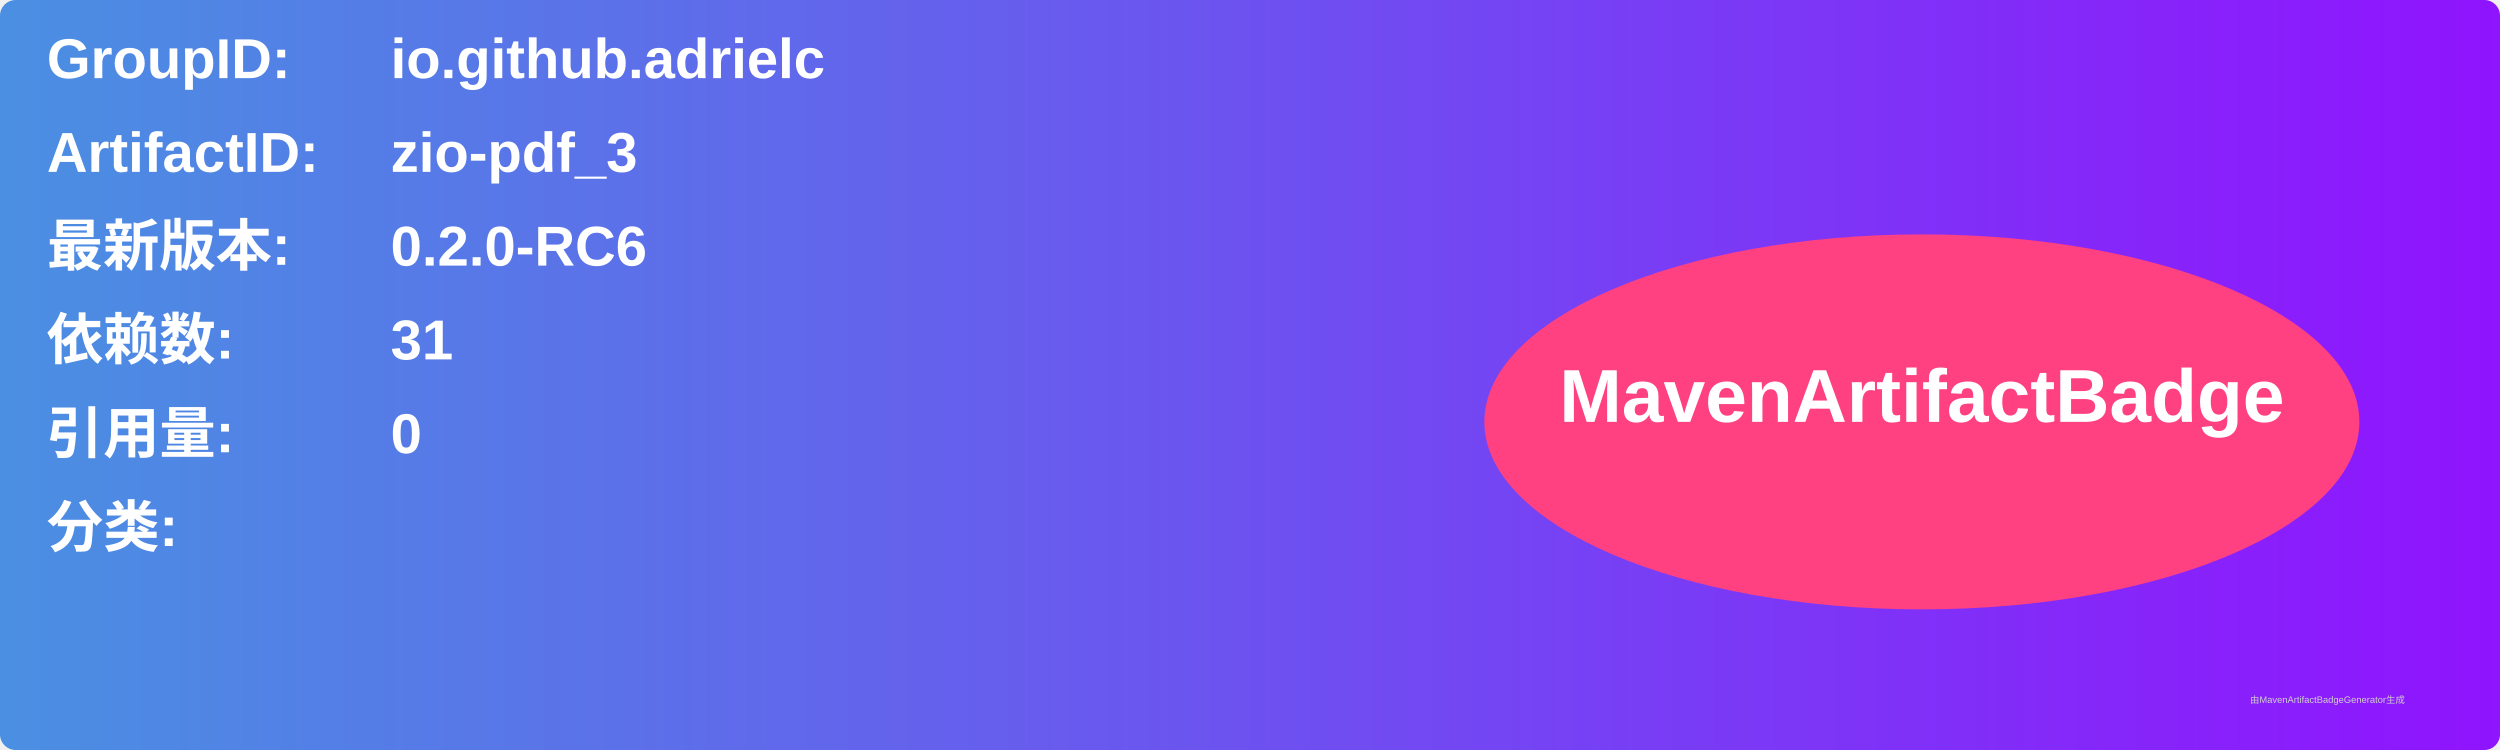
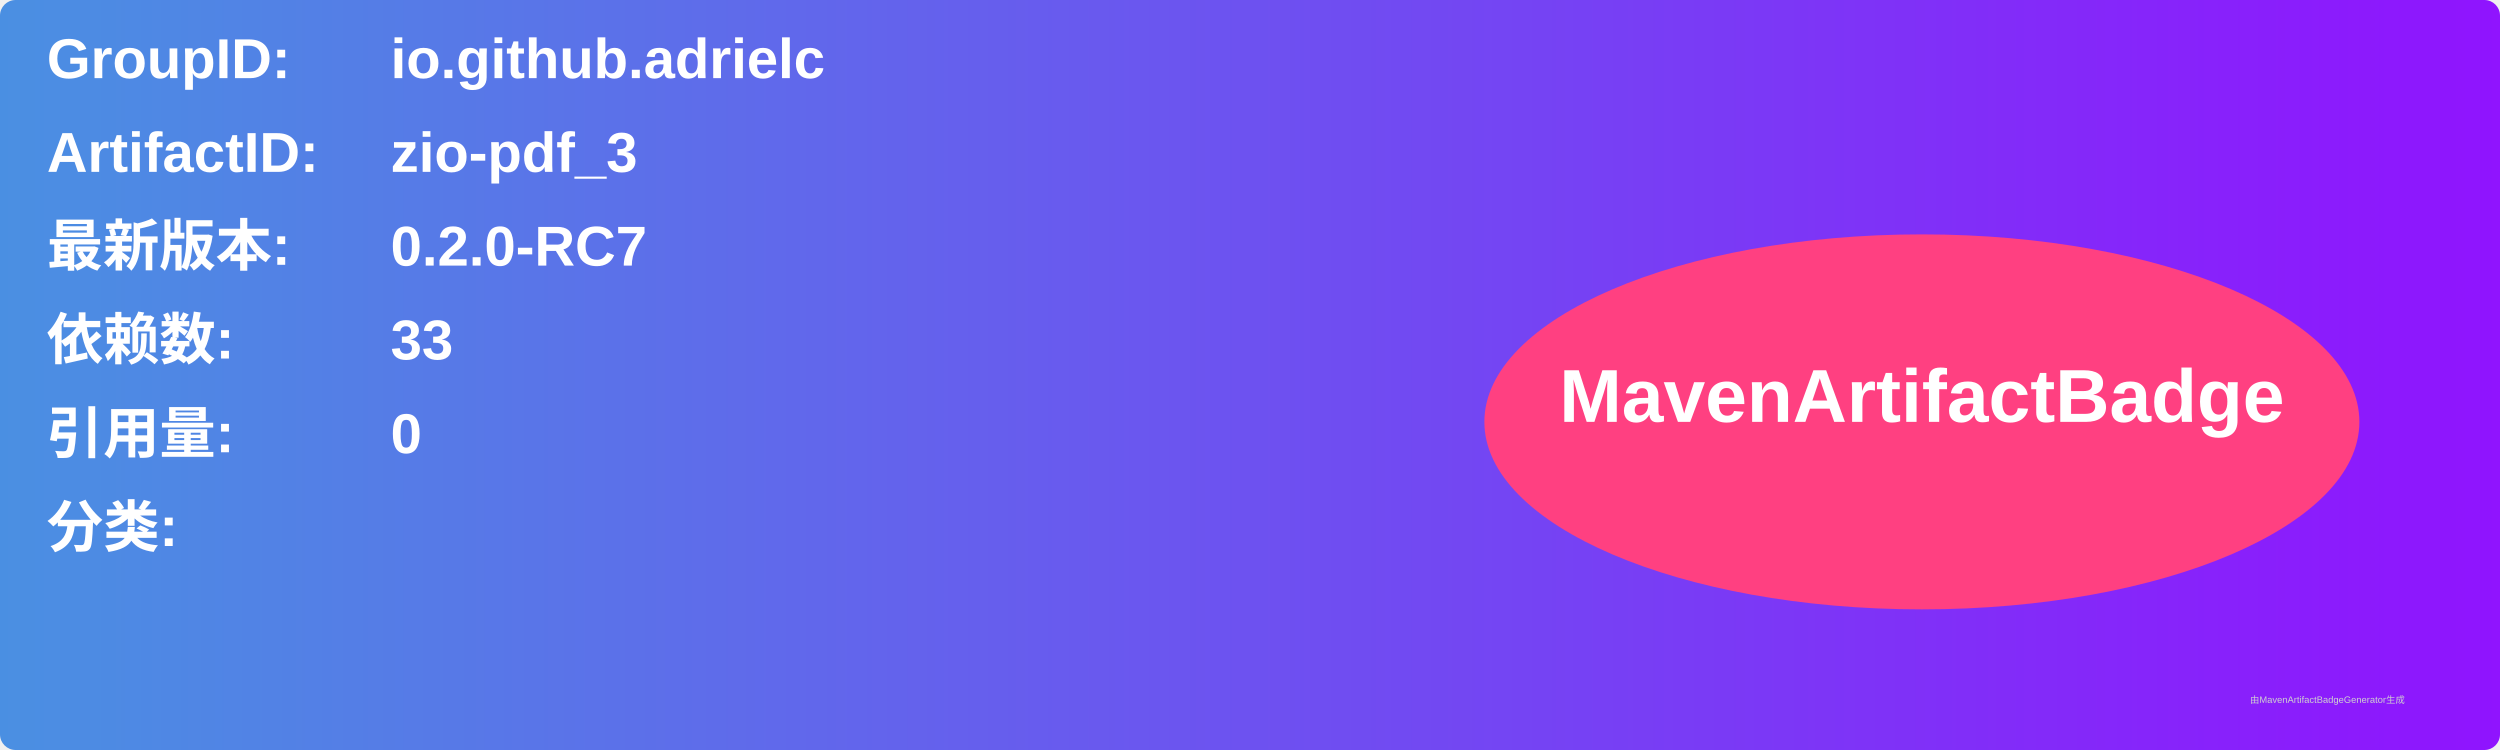
<svg xmlns="http://www.w3.org/2000/svg" width="800" height="240" viewBox="0 0 800 240">
  <linearGradient id="grad" x1="0%" y1="0%" x2="100%" y2="0%">
    <stop offset="0%" stop-color="#4a90e2" />
    <stop offset="100%" stop-color="#9013fe" />
  </linearGradient>
  <rect width="100%" height="100%" rx="5" ry="5" fill="url(#grad)" />
  <g transform="translate(15, 15)">
    <text x="0" y="10" font-family="Arial" font-size="18" fill="white" font-weight="bold" width="260">GroupID:</text>
    <text x="110" y="10" font-family="Arial" font-size="18" fill="white" font-weight="bold" width="460">io.github.adrielc</text>
    <text x="0" y="40" font-family="Arial" font-size="18" fill="white" font-weight="bold" width="260">ArtifactID:</text>
    <text x="110" y="40" font-family="Arial" font-size="18" fill="white" font-weight="bold" width="460">zio-pdf_3</text>
    <text x="0" y="70" font-family="Arial" font-size="18" fill="white" font-weight="bold">最新版本:</text>
    <text x="110" y="70" font-family="Arial" font-size="18" fill="white" font-weight="bold">
-       <tspan font-weight="bold">0.2.0-RC6</tspan>
+       <tspan font-weight="bold">0.2.0-RC7</tspan>
    </text>
    <text x="0" y="100" font-family="Arial" font-size="18" fill="white" font-weight="bold">依赖数: </text>
    <text x="110" y="100" font-family="Arial" font-size="18" fill="white">
-       <tspan font-weight="bold">31</tspan>
+       <tspan font-weight="bold">33</tspan>
    </text>
    <text x="0" y="130" font-family="Arial" font-size="18" fill="white" font-weight="bold">引用量: </text>
    <text x="110" y="130" font-family="Arial" font-size="18" fill="white">
      <tspan font-weight="bold">0</tspan>
    </text>
    <text x="0" y="160" font-family="Arial" font-size="18" fill="white" font-weight="bold">分类:</text>
    <text x="10" y="190" font-family="Arial" font-size="10" fill="white">
      <tspan font-weight="bold" />
    </text>
    <ellipse cx="600" cy="120" rx="140" ry="60" fill="#ff4081" />
    <text x="600" y="120" text-anchor="middle" font-family="Arial" font-size="24" fill="white" font-weight="bold">MavenArtifactBadge</text>
  </g>
  <text x="720" y="225" font-family="Arial" font-size="3" fill="#d0d0d0">由MavenArtifactBadgeGenerator生成</text>
</svg>
